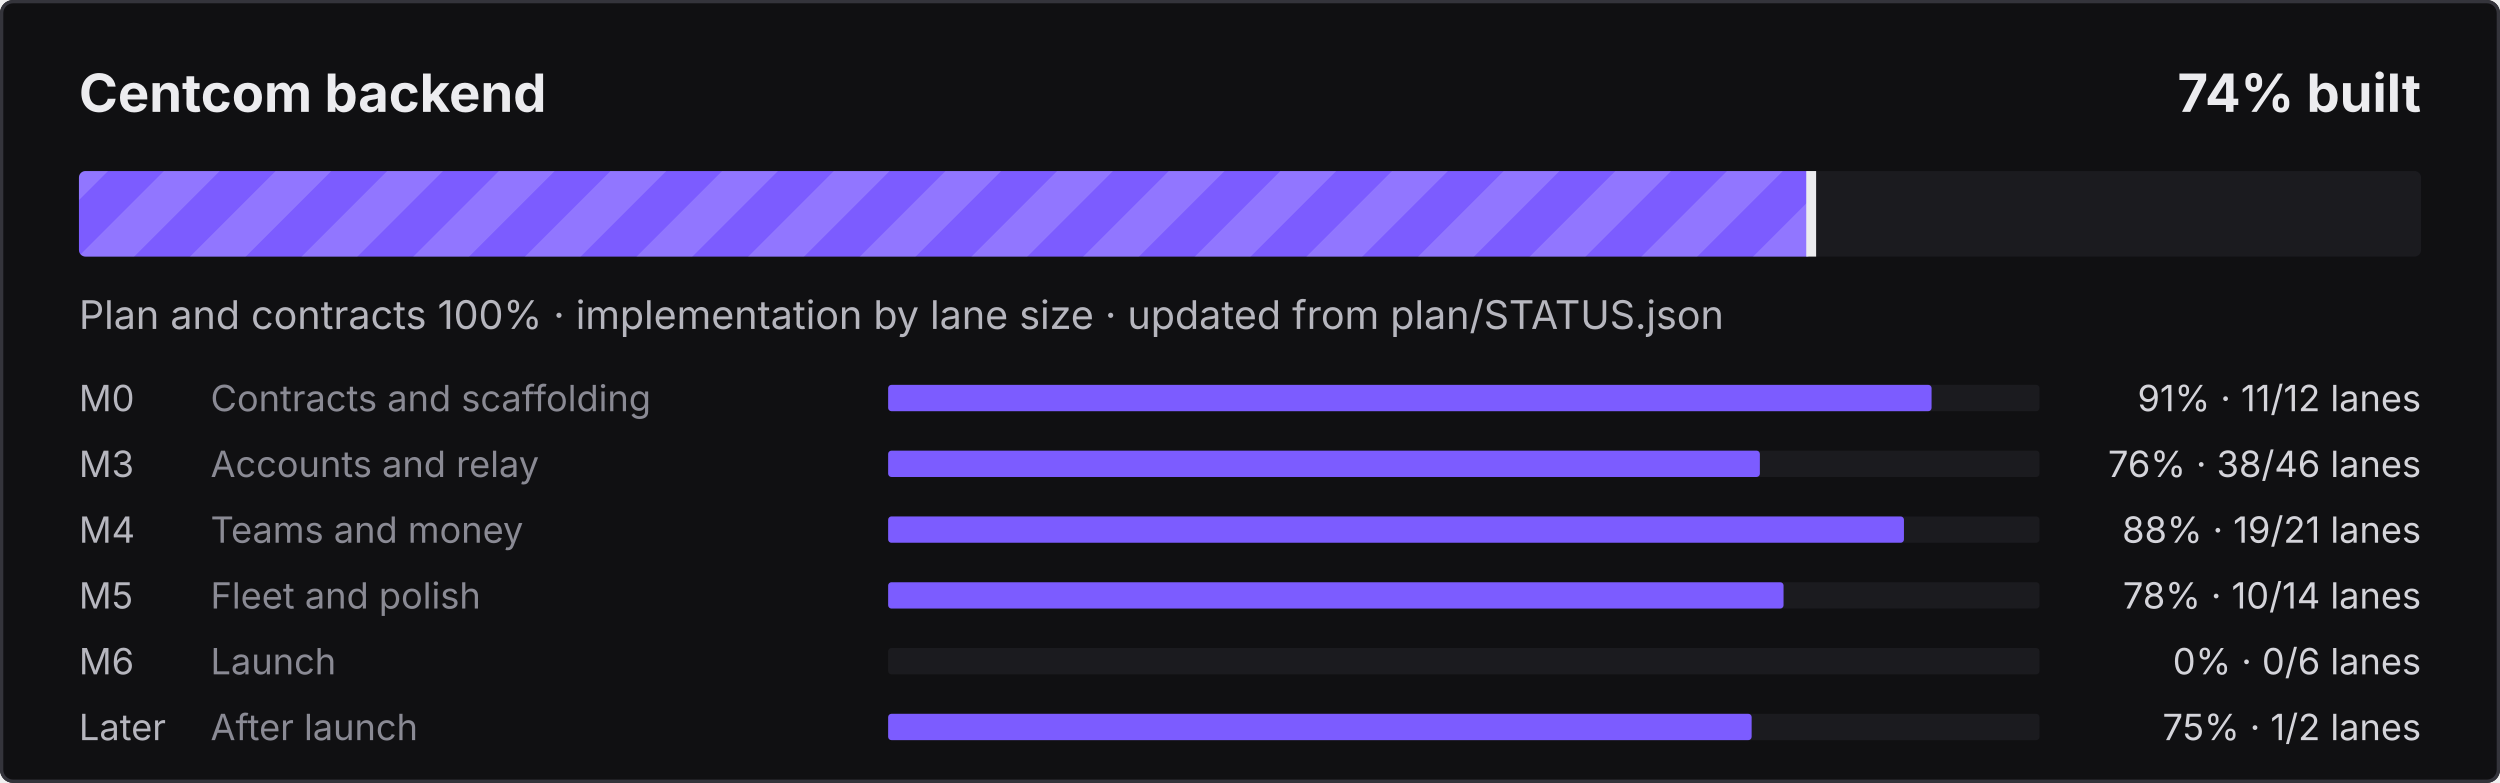
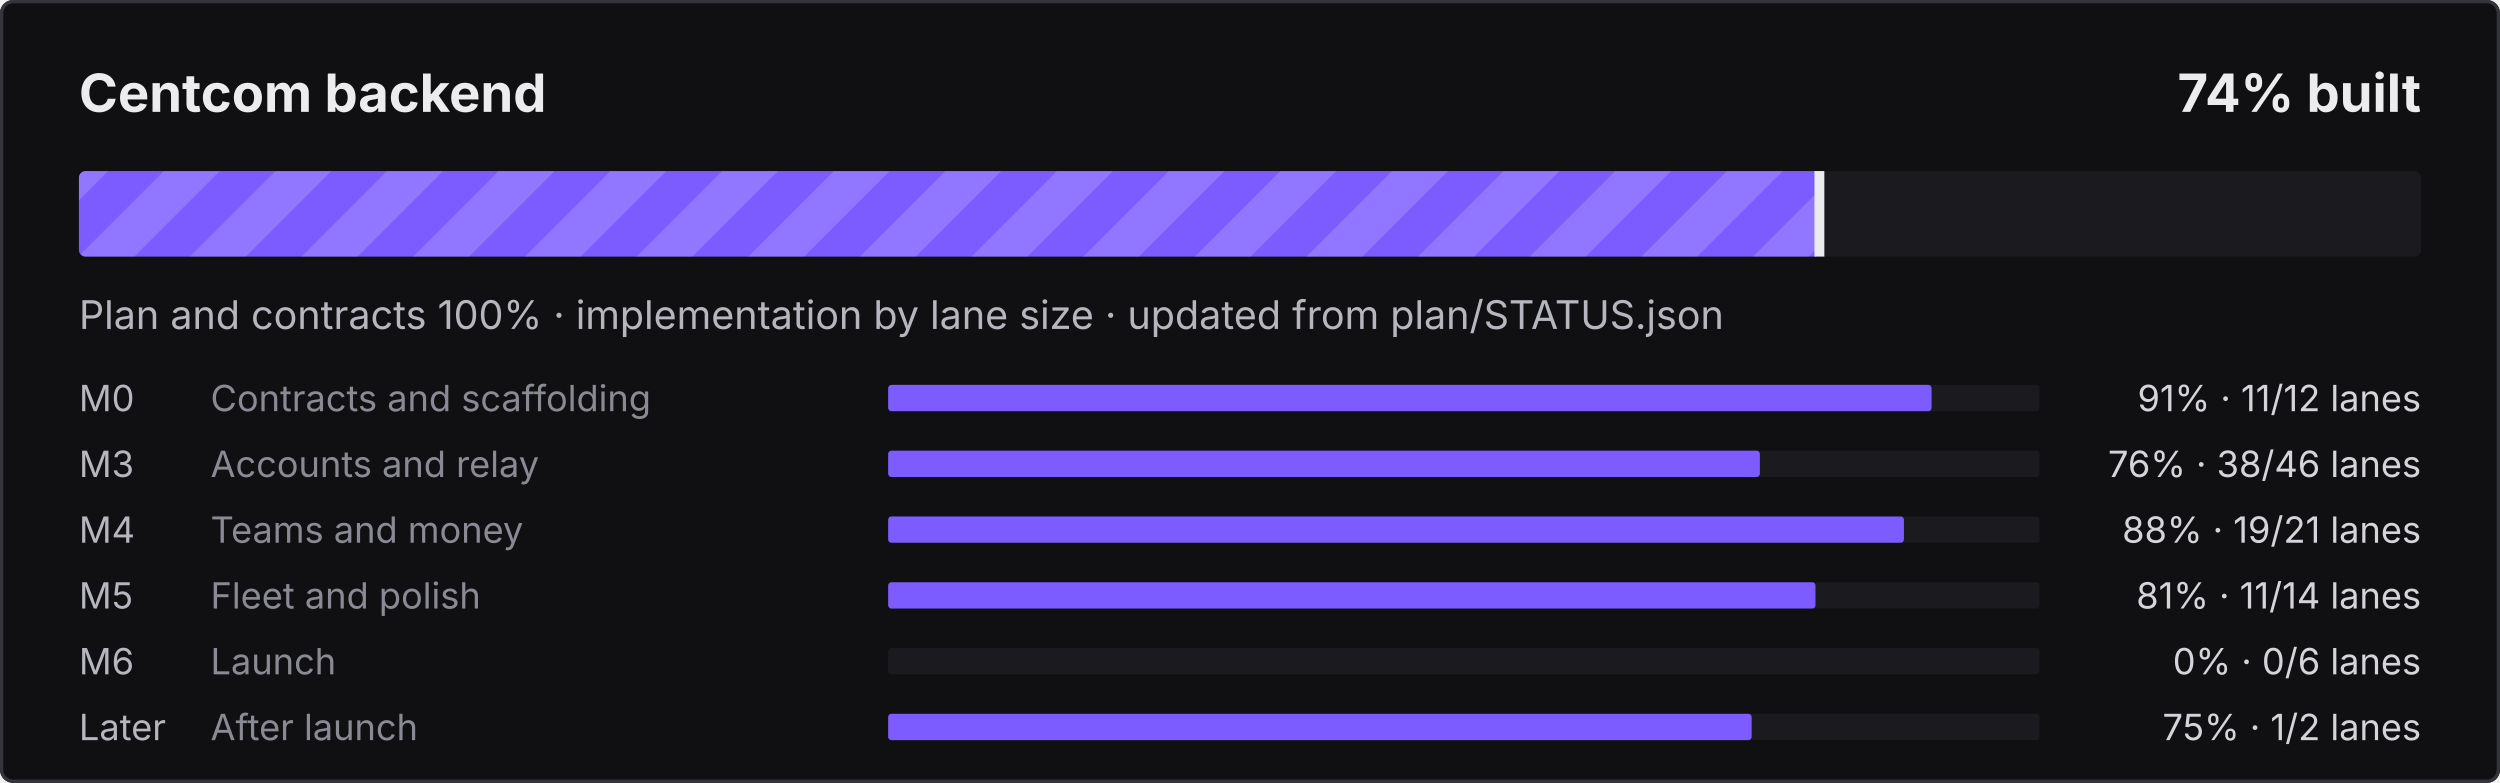
<svg xmlns="http://www.w3.org/2000/svg" width="760" height="238" viewBox="0 0 760 238" role="img" aria-label="Centcom backend: 74% built">
  <defs>
    <pattern id="s" width="24" height="24" patternUnits="userSpaceOnUse" patternTransform="rotate(45)">
      <rect width="12" height="24" fill="#fff" fill-opacity=".16" />
    </pattern>
    <clipPath id="c">
      <rect x="24" y="52" width="712" height="26" rx="2" />
    </clipPath>
  </defs>
  <style>@keyframes mv{to{transform:translateX(24px)}}
.st{animation:mv .9s linear infinite}text{font-family:ui-sans-serif,system-ui,-apple-system,"Segoe UI",sans-serif}
@media (prefers-reduced-motion:reduce){.st{animation:none}}</style>
  <rect width="760" height="238" rx="4" fill="#101012" />
  <rect x=".5" y=".5" width="759" height="237" rx="3.5" fill="none" stroke="#34343B" />
  <text x="24" y="34" fill="#ECECEF" font-size="16" font-weight="700">Centcom backend</text>
  <text x="736" y="34" fill="#ECECEF" font-size="16" font-weight="700" text-anchor="end">74% built</text>
  <rect x="24" y="52" width="712" height="26" rx="2" fill="#1B1B1F" />
  <clipPath id="cf">
-     <rect x="24" y="52" width="527.1" height="26" rx="2" />
+     <rect x="24" y="52" width="529.6" height="26" rx="2" />
  </clipPath>
  <g clip-path="url(#cf)">
-     <rect x="24" y="52" width="527.1" height="26" fill="#7C5CFF" />
-     <rect x="0" y="52" width="575.1" height="26" fill="url(#s)" class="st" />
+     <rect x="24" y="52" width="529.6" height="26" fill="#7C5CFF" />
+     <rect x="0" y="52" width="577.6" height="26" fill="url(#s)" class="st" />
  </g>
-   <rect x="549.1" y="52" width="3" height="26" fill="#ECECEF" />
+   <rect x="551.6" y="52" width="3" height="26" fill="#ECECEF" />
  <text x="24" y="100" fill="#B6B6BE" font-size="12">Plan and contracts 100% · implementation by lane size · updated from plan/STATUS.json</text>
  <text x="24" y="125" fill="#B6B6BE" font-size="11">M0</text>
  <text x="64" y="125" fill="#8A8A94" font-size="11">Contracts and scaffolding</text>
  <rect x="270" y="117" width="350" height="8" rx="1" fill="#1B1B1F" />
  <rect x="270" y="117" width="317.2" height="8" rx="1" fill="#7C5CFF" />
  <text x="736" y="125" fill="#D4D4DA" font-size="11" text-anchor="end">91% · 11/12 lanes</text>
  <text x="24" y="145" fill="#B6B6BE" font-size="11">M3</text>
  <text x="64" y="145" fill="#8A8A94" font-size="11">Accounts and relay</text>
  <rect x="270" y="137" width="350" height="8" rx="1" fill="#1B1B1F" />
  <rect x="270" y="137" width="265.0" height="8" rx="1" fill="#7C5CFF" />
  <text x="736" y="145" fill="#D4D4DA" font-size="11" text-anchor="end">76% · 38/46 lanes</text>
  <text x="24" y="165" fill="#B6B6BE" font-size="11">M4</text>
  <text x="64" y="165" fill="#8A8A94" font-size="11">Teams and money</text>
  <rect x="270" y="157" width="350" height="8" rx="1" fill="#1B1B1F" />
  <rect x="270" y="157" width="308.8" height="8" rx="1" fill="#7C5CFF" />
  <text x="736" y="165" fill="#D4D4DA" font-size="11" text-anchor="end">88% · 19/21 lanes</text>
  <text x="24" y="185" fill="#B6B6BE" font-size="11">M5</text>
  <text x="64" y="185" fill="#8A8A94" font-size="11">Fleet and polish</text>
  <rect x="270" y="177" width="350" height="8" rx="1" fill="#1B1B1F" />
-   <rect x="270" y="177" width="272.2" height="8" rx="1" fill="#7C5CFF" />
-   <text x="736" y="185" fill="#D4D4DA" font-size="11" text-anchor="end">78% · 10/14 lanes</text>
+   <rect x="270" y="177" width="281.9" height="8" rx="1" fill="#7C5CFF" />
+   <text x="736" y="185" fill="#D4D4DA" font-size="11" text-anchor="end">81% · 11/14 lanes</text>
  <text x="24" y="205" fill="#B6B6BE" font-size="11">M6</text>
  <text x="64" y="205" fill="#8A8A94" font-size="11">Launch</text>
  <rect x="270" y="197" width="350" height="8" rx="1" fill="#1B1B1F" />
  <text x="736" y="205" fill="#D4D4DA" font-size="11" text-anchor="end">0% · 0/6 lanes</text>
  <text x="24" y="225" fill="#B6B6BE" font-size="11">Later</text>
  <text x="64" y="225" fill="#8A8A94" font-size="11">After launch</text>
  <rect x="270" y="217" width="350" height="8" rx="1" fill="#1B1B1F" />
  <rect x="270" y="217" width="262.5" height="8" rx="1" fill="#7C5CFF" />
  <text x="736" y="225" fill="#D4D4DA" font-size="11" text-anchor="end">75% · 1/2 lanes</text>
</svg>
